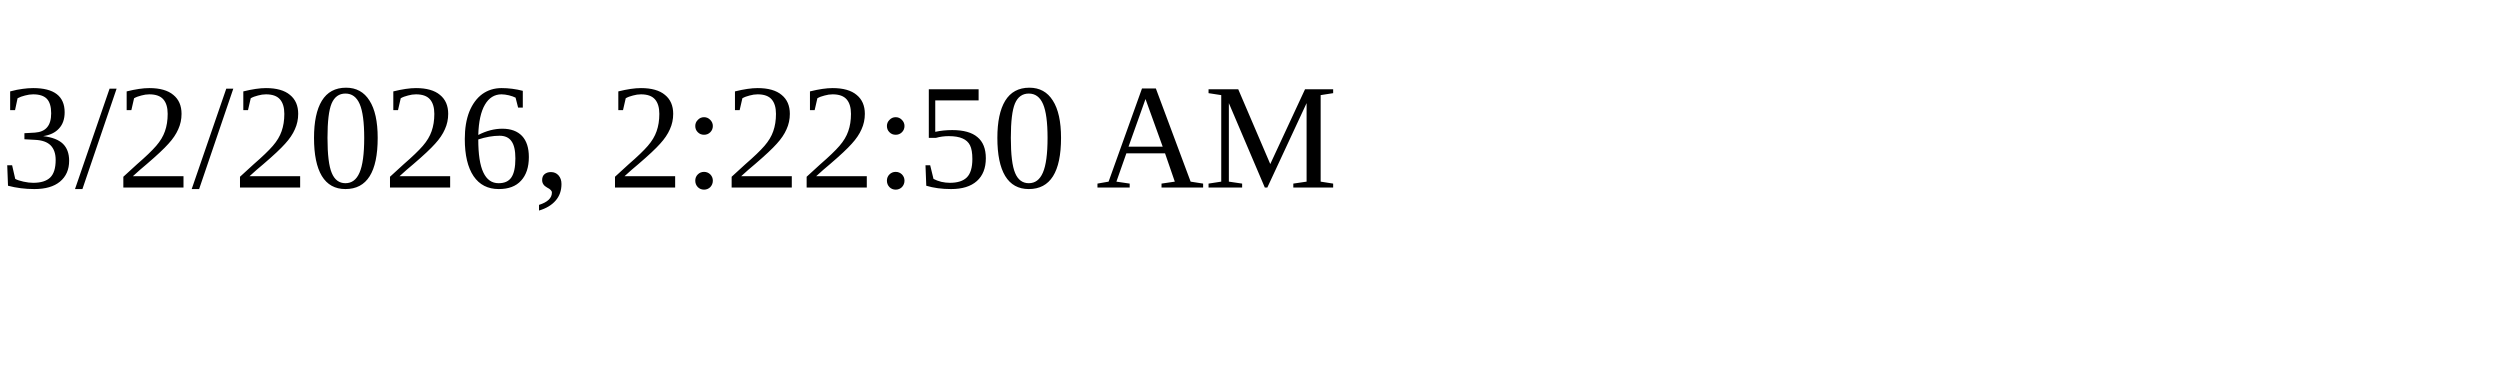
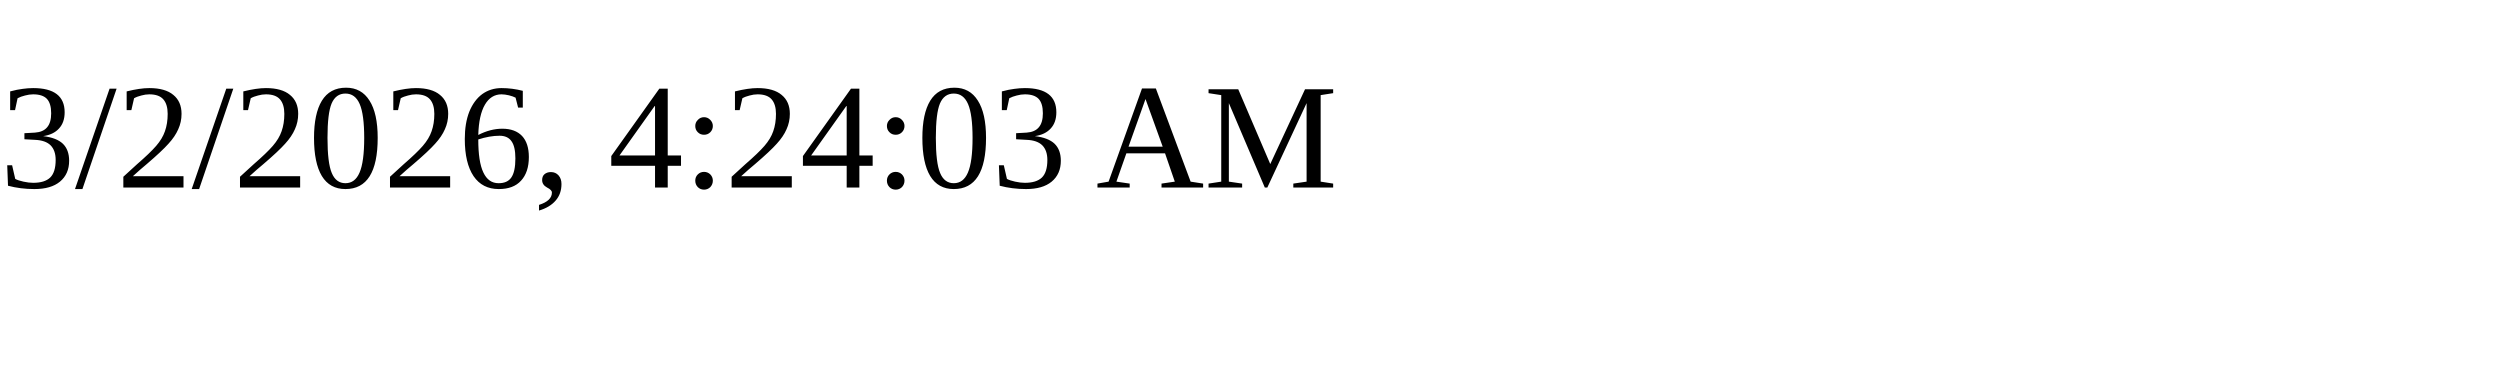
<svg xmlns="http://www.w3.org/2000/svg" height="30" width="200">
-   <text x="0" y="15">3/2/2026, 2:22:50 AM</text>
+   <text x="0" y="15">3/2/2026, 4:24:03 AM</text>
</svg>
